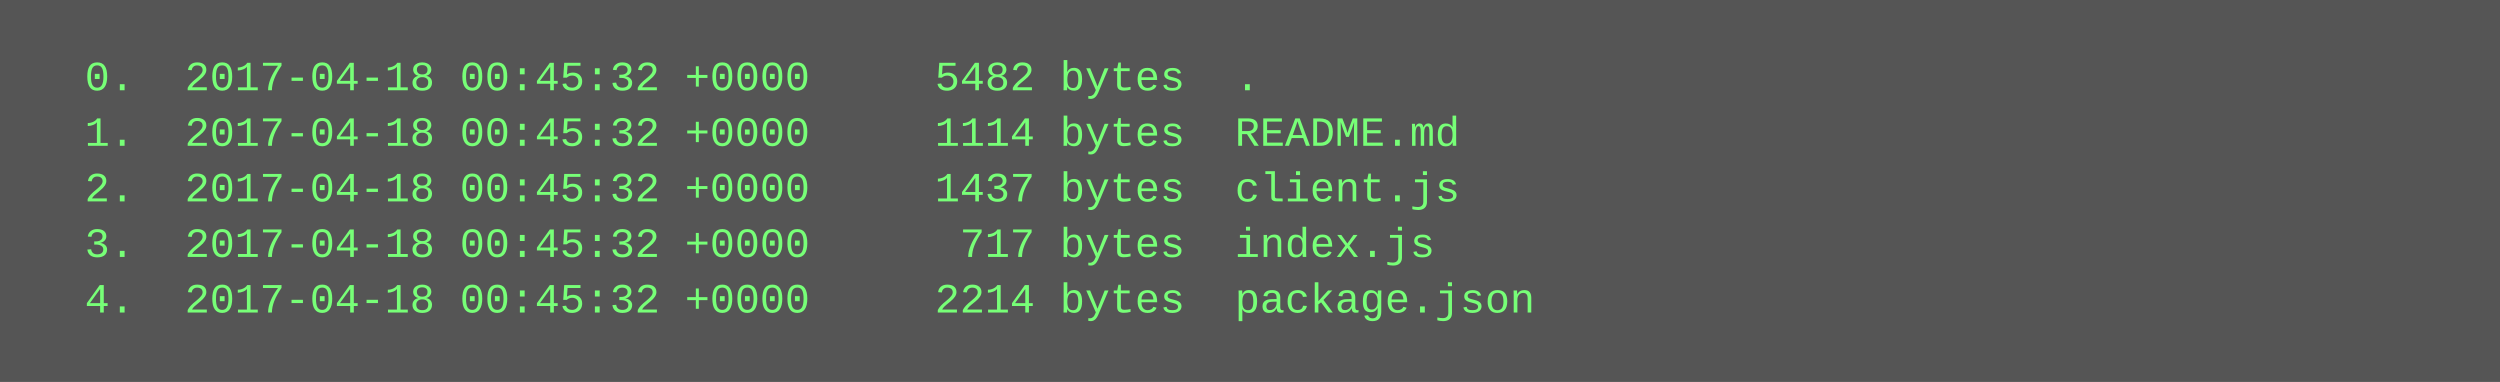
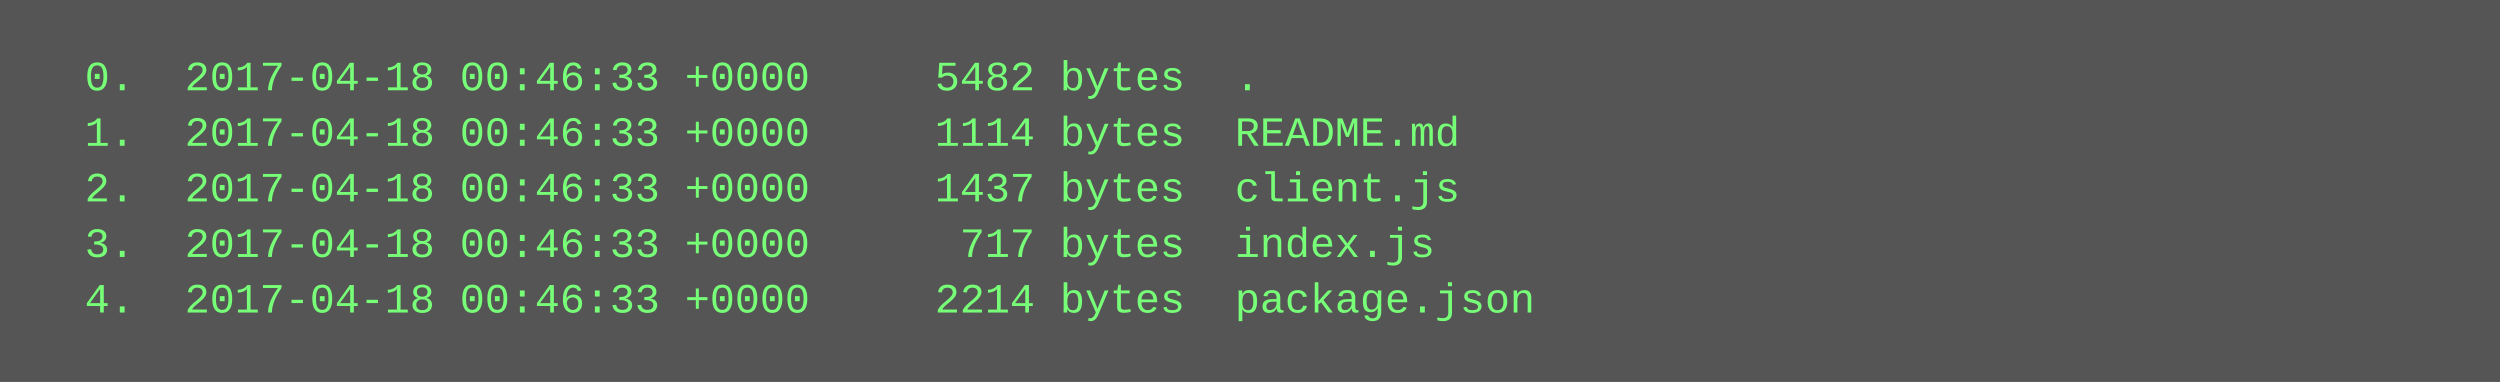
<svg xmlns="http://www.w3.org/2000/svg" height="110" width="720">
  <rect height="110" fill="#555" width="720" />
  <text fill="#7f7" font-family="Courier New" font-size="12" xml:space="preserve">
-     <tspan x="10" y="26">  0.  2017-04-18 00:45:32 +0000     5482 bytes  .</tspan>
-     <tspan x="10" y="42">  1.  2017-04-18 00:45:32 +0000     1114 bytes  README.md</tspan>
-     <tspan x="10" y="58">  2.  2017-04-18 00:45:32 +0000     1437 bytes  client.js</tspan>
-     <tspan x="10" y="74">  3.  2017-04-18 00:45:32 +0000      717 bytes  index.js</tspan>
-     <tspan x="10" y="90">  4.  2017-04-18 00:45:32 +0000     2214 bytes  package.json</tspan>
+     <tspan x="10" y="26">  0.  2017-04-18 00:46:33 +0000     5482 bytes  .</tspan>
+     <tspan x="10" y="42">  1.  2017-04-18 00:46:33 +0000     1114 bytes  README.md</tspan>
+     <tspan x="10" y="58">  2.  2017-04-18 00:46:33 +0000     1437 bytes  client.js</tspan>
+     <tspan x="10" y="74">  3.  2017-04-18 00:46:33 +0000      717 bytes  index.js</tspan>
+     <tspan x="10" y="90">  4.  2017-04-18 00:46:33 +0000     2214 bytes  package.json</tspan>
  </text>
</svg>
